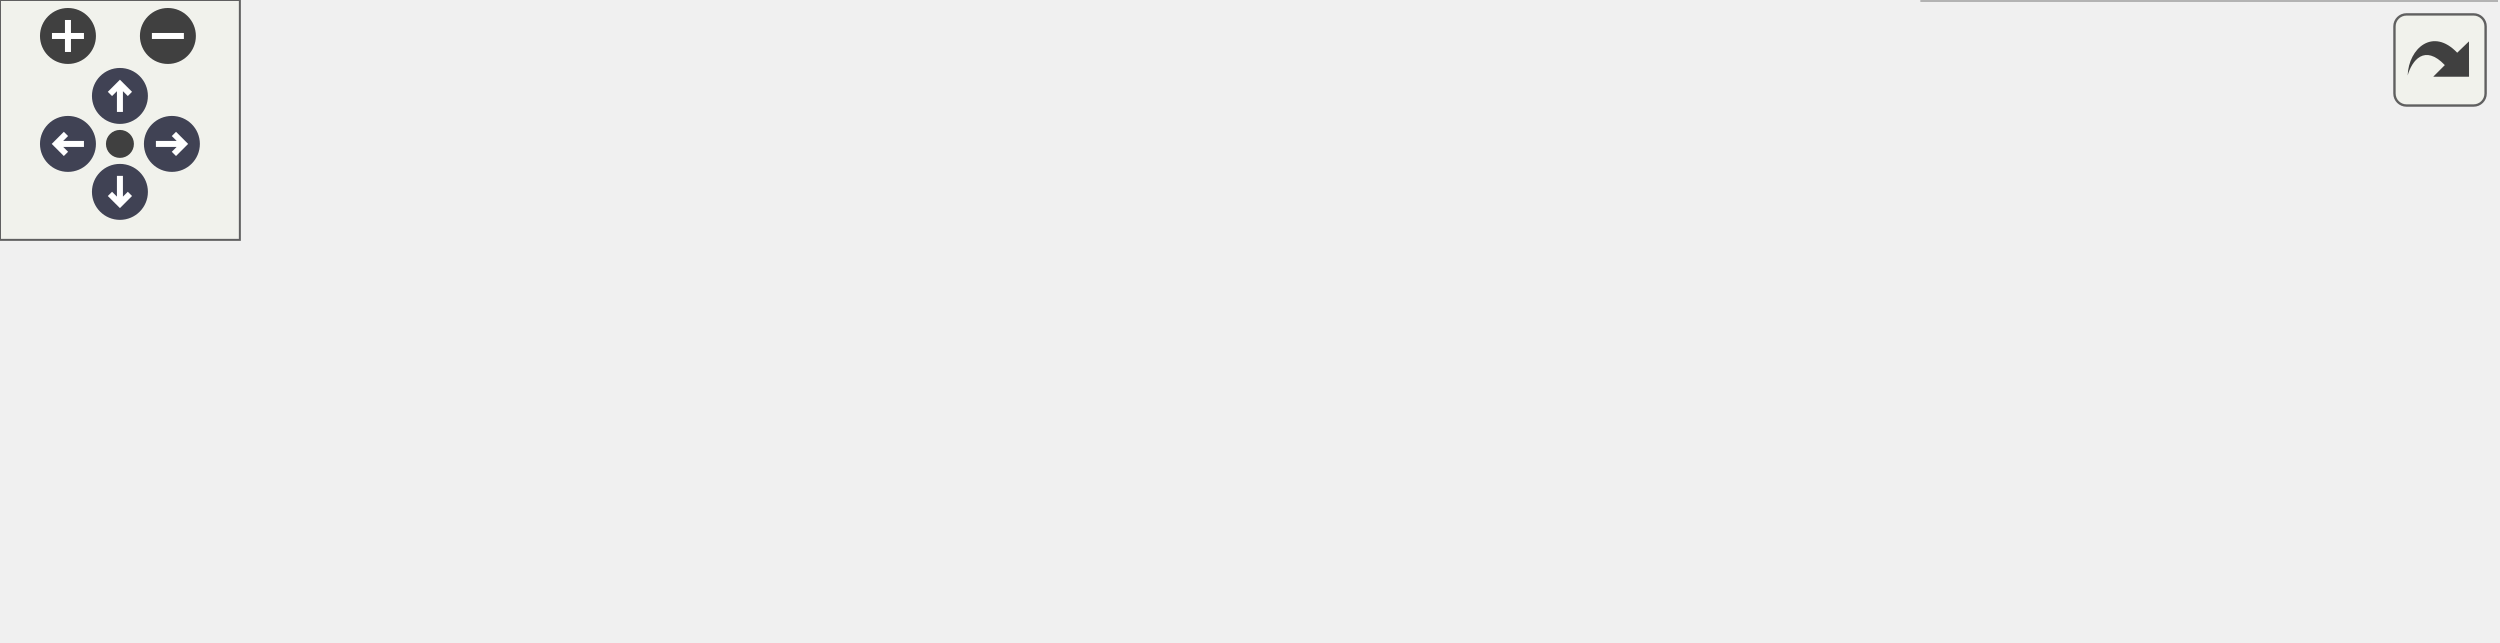
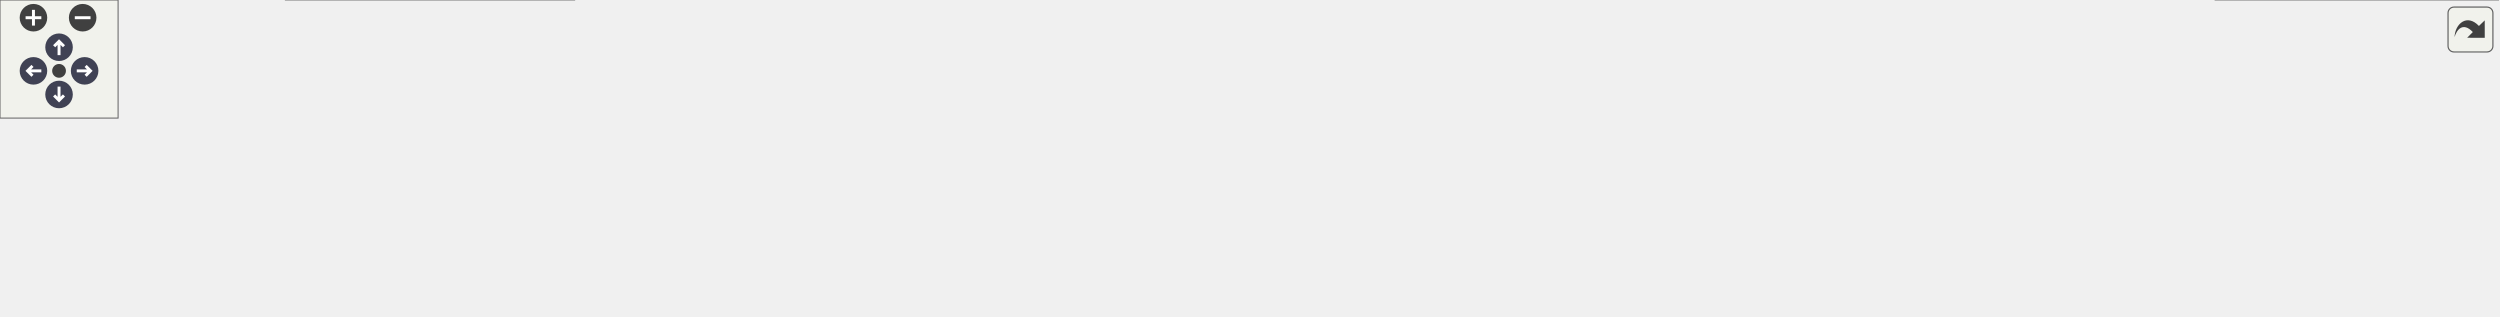
<svg xmlns="http://www.w3.org/2000/svg" xmlns:xlink="http://www.w3.org/1999/xlink" id="main" version="1.1" xml:space="preserve">
  <style type="text/css">
.node, .edge {opacity: 0.7;}
.node.selected, .edge.selected {opacity: 1;}
.edge:hover path { stroke: red; }
.edge:hover polygon { stroke: red; fill: red; }
</style>
  <defs>
    <circle id="rim" cx="0" cy="0" r="7" />
    <circle id="rim2" cx="0" cy="0" r="3.5" />
    <g id="zoomPlus">
      <use xlink:href="#rim" fill="#404040">
        <set attributeName="fill" to="#808080" begin="zoomplus.mouseover" end="zoomplus.mouseout" />
      </use>
      <path d="M-4,0h8M0,-4v8" fill="none" stroke="white" stroke-width="1.5" pointer-events="none" />
    </g>
    <g id="zoomMin">
      <use xlink:href="#rim" fill="#404040">
        <set attributeName="fill" to="#808080" begin="zoomminus.mouseover" end="zoomminus.mouseout" />
      </use>
      <path d="M-4,0h8" fill="none" stroke="white" stroke-width="1.5" pointer-events="none" />
    </g>
    <g id="arrowUp" transform="translate(30 24)">
      <use xlink:href="#rim" />
      <path pointer-events="none" fill="none" stroke="white" stroke-width="1.5" d="M0,-3.0v7 M-2.5,-0.5L0,-3.0L2.5,-0.5" />
    </g>
    <g id="arrowRight" transform="rotate(90) translate(36 -43)">
      <use xlink:href="#rim" />
      <path pointer-events="none" fill="none" stroke="white" stroke-width="1.5" d="M0,-3.0v7 M-2.5,-0.5L0,-3.0L2.5,-0.5" />
    </g>
    <g id="arrowDown" transform="rotate(180) translate(-30 -48)">
      <use xlink:href="#rim" />
      <path pointer-events="none" fill="none" stroke="white" stroke-width="1.5" d="M0,-3.0v7 M-2.5,-0.5L0,-3.0L2.5,-0.5" />
    </g>
    <g id="arrowLeft" transform="rotate(270) translate(-36 17)">
      <use xlink:href="#rim" />
      <path pointer-events="none" fill="none" stroke="white" stroke-width="1.5" d="M0,-3.0v7 M-2.5,-0.5L0,-3.0L2.5,-0.5" />
    </g>
    <g id="resetDef">
      <use xlink:href="#rim2" fill="#404040">
        <set attributeName="fill" to="#808080" begin="reset.mouseover" end="reset.mouseout" />
      </use>
    </g>
  </defs>
  <svg id="graph" class="graph">
    <g id="viewport">
      <g id="Node000001" class="node">
        <g id="a_Node000001">
          <a xlink:title=" ">
-             <polygon fill="#999999" stroke="#666666" points="374.38,-100 212.88,-100 212.88,-68 374.38,-68 374.38,-100" />
-             <text text-anchor="start" x="220.88" y="-86.5" font-family="Helvetica,sans-Serif" font-size="10.00">src/main/java/fr/softsf</text>
-             <text text-anchor="middle" x="293.62" y="-74.5" font-family="Helvetica,sans-Serif" font-size="10.00">/sudokufx/model/GameLevel.java</text>
+             <polygon fill="#999999" stroke="#666666" points="700.25,-100 538.75,-100 538.75,-68 700.25,-68 700.25,-100" />
+             <text text-anchor="start" x="546.75" y="-86.5" font-family="Helvetica,sans-Serif" font-size="10.00">src/main/java/fr/softsf</text>
+             <text text-anchor="middle" x="619.5" y="-74.5" font-family="Helvetica,sans-Serif" font-size="10.00">/sudokufx/model/GameLevel.java</text>
          </a>
        </g>
      </g>
      <g id="Node000002" class="node">
        <g id="a_Node000002">
          <a xlink:title=" ">
-             <polygon fill="#e0e0e0" stroke="#999999" points="105.25,-26 0,-26 0,-6 105.25,-6 105.25,-26" />
-             <text text-anchor="middle" x="52.62" y="-12.5" font-family="Helvetica,sans-Serif" font-size="10.00">jakarta.persistence.*</text>
+             <polygon fill="#e0e0e0" stroke="#999999" points="127,-26 0,-26 0,-6 127,-6 127,-26" />
+             <text text-anchor="middle" x="63.5" y="-12.5" font-family="Helvetica,sans-Serif" font-size="10.00">jakarta.persistence.Entity</text>
          </a>
        </g>
      </g>
      <g id="edge1_Node000001_Node000002" class="edge">
        <g id="a_edge1_Node000001_Node000002">
          <a xlink:title=" ">
-             <path fill="none" stroke="#63b8ff" d="M237.12,-67.53C194.74,-55.92 137.47,-40.24 98.04,-29.44" />
-             <polygon fill="#63b8ff" stroke="#63b8ff" points="99.2,-26.13 88.63,-26.86 97.35,-32.88 99.2,-26.13" />
+             <path fill="none" stroke="#63b8ff" d="M538.43,-76.87C442.22,-69.03 277.11,-53.82 136.5,-32 130.11,-31.01 123.44,-29.83 116.83,-28.58" />
+             <polygon fill="#63b8ff" stroke="#63b8ff" points="117.81,-25.21 107.32,-26.72 116.46,-32.08 117.81,-25.21" />
          </a>
        </g>
      </g>
      <g id="Node000003" class="node">
        <g id="a_Node000003">
          <a xlink:title=" ">
-             <polygon fill="#e0e0e0" stroke="#999999" points="285.75,-26 123.5,-26 123.5,-6 285.75,-6 285.75,-26" />
-             <text text-anchor="middle" x="204.62" y="-12.5" font-family="Helvetica,sans-Serif" font-size="10.00">jakarta.validation.constraints.Max</text>
+             <polygon fill="#e0e0e0" stroke="#999999" points="291.75,-32 145.25,-32 145.25,0 291.75,0 291.75,-32" />
+             <text text-anchor="start" x="153.25" y="-18.5" font-family="Helvetica,sans-Serif" font-size="10.00">jakarta.persistence.Generated</text>
+             <text text-anchor="middle" x="218.5" y="-6.5" font-family="Helvetica,sans-Serif" font-size="10.00">Value</text>
          </a>
        </g>
      </g>
      <g id="edge2_Node000001_Node000003" class="edge">
        <g id="a_edge2_Node000001_Node000003">
          <a xlink:title=" ">
-             <path fill="none" stroke="#63b8ff" d="M272.98,-67.69C258.96,-57.3 240.46,-43.57 226.24,-33.03" />
-             <polygon fill="#63b8ff" stroke="#63b8ff" points="228.52,-30.36 218.4,-27.22 224.35,-35.99 228.52,-30.36" />
+             <path fill="none" stroke="#63b8ff" d="M538.46,-70.56C476.64,-60.95 389.07,-47.08 303.48,-32.49" />
+             <polygon fill="#63b8ff" stroke="#63b8ff" points="304.18,-29.06 293.74,-30.83 303,-35.96 304.18,-29.06" />
          </a>
        </g>
      </g>
      <g id="Node000004" class="node">
        <g id="a_Node000004">
          <a xlink:title=" ">
-             <polygon fill="#e0e0e0" stroke="#999999" points="463.25,-26 304,-26 304,-6 463.25,-6 463.25,-26" />
-             <text text-anchor="middle" x="383.62" y="-12.5" font-family="Helvetica,sans-Serif" font-size="10.00">jakarta.validation.constraints.Min</text>
+             <polygon fill="#e0e0e0" stroke="#999999" points="479.38,-26 309.62,-26 309.62,-6 479.38,-6 479.38,-26" />
+             <text text-anchor="middle" x="394.5" y="-12.5" font-family="Helvetica,sans-Serif" font-size="10.00">jakarta.persistence.GenerationType</text>
          </a>
        </g>
      </g>
      <g id="edge3_Node000001_Node000004" class="edge">
        <g id="a_edge3_Node000001_Node000004">
          <a xlink:title=" ">
-             <path fill="none" stroke="#63b8ff" d="M314.5,-67.69C328.68,-57.3 347.39,-43.57 361.77,-33.03" />
-             <polygon fill="#63b8ff" stroke="#63b8ff" points="363.71,-35.95 369.7,-27.21 359.57,-30.3 363.71,-35.95" />
+             <path fill="none" stroke="#63b8ff" d="M566.75,-67.53C527.43,-55.99 474.4,-40.44 437.61,-29.65" />
+             <polygon fill="#63b8ff" stroke="#63b8ff" points="438.78,-26.34 428.2,-26.89 436.81,-33.06 438.78,-26.34" />
          </a>
        </g>
      </g>
      <g id="Node000005" class="node">
        <g id="a_Node000005">
          <a xlink:title=" ">
-             <polygon fill="#e0e0e0" stroke="#999999" points="624.38,-32 480.88,-32 480.88,0 624.38,0 624.38,-32" />
-             <text text-anchor="start" x="488.88" y="-18.5" font-family="Helvetica,sans-Serif" font-size="10.00">jakarta.validation.constraints.</text>
-             <text text-anchor="middle" x="552.62" y="-6.5" font-family="Helvetica,sans-Serif" font-size="10.00">NotNull</text>
+             <polygon fill="#e0e0e0" stroke="#999999" points="607.38,-26 497.62,-26 497.62,-6 607.38,-6 607.38,-26" />
+             <text text-anchor="middle" x="552.5" y="-12.5" font-family="Helvetica,sans-Serif" font-size="10.00">jakarta.persistence.Id</text>
          </a>
        </g>
      </g>
      <g id="edge4_Node000001_Node000005" class="edge">
        <g id="a_edge4_Node000001_Node000005">
          <a xlink:title=" ">
-             <path fill="none" stroke="#63b8ff" d="M354.35,-67.53C392.21,-57.88 441.11,-45.42 480.88,-35.28" />
-             <polygon fill="#63b8ff" stroke="#63b8ff" points="481.54,-38.73 490.37,-32.87 479.81,-31.94 481.54,-38.73" />
+             <path fill="none" stroke="#63b8ff" d="M603.96,-67.69C593.81,-57.7 580.54,-44.63 570.02,-34.26" />
+             <polygon fill="#63b8ff" stroke="#63b8ff" points="572.62,-31.9 563.04,-27.38 567.7,-36.89 572.62,-31.9" />
+           </a>
+         </g>
+       </g>
+       <g id="Node000006" class="node">
+         <g id="a_Node000006">
+           <a xlink:title=" ">
+             <polygon fill="#e0e0e0" stroke="#999999" points="749.88,-26 625.12,-26 625.12,-6 749.88,-6 749.88,-26" />
+             <text text-anchor="middle" x="687.5" y="-12.5" font-family="Helvetica,sans-Serif" font-size="10.00">jakarta.persistence.Table</text>
+           </a>
+         </g>
+       </g>
+       <g id="edge5_Node000001_Node000006" class="edge">
+         <g id="a_edge5_Node000001_Node000006">
+           <a xlink:title=" ">
+             <path fill="none" stroke="#63b8ff" d="M635.27,-67.69C645.57,-57.7 659.04,-44.63 669.72,-34.26" />
+             <polygon fill="#63b8ff" stroke="#63b8ff" points="672.08,-36.85 676.82,-27.37 667.2,-31.82 672.08,-36.85" />
+           </a>
+         </g>
+       </g>
+       <g id="Node000007" class="node">
+         <g id="a_Node000007">
+           <a xlink:title=" ">
+             <polygon fill="#e0e0e0" stroke="#999999" points="930.62,-26 768.38,-26 768.38,-6 930.62,-6 930.62,-26" />
+             <text text-anchor="middle" x="849.5" y="-12.5" font-family="Helvetica,sans-Serif" font-size="10.00">jakarta.validation.constraints.Max</text>
+           </a>
+         </g>
+       </g>
+       <g id="edge6_Node000001_Node000007" class="edge">
+         <g id="a_edge6_Node000001_Node000007">
+           <a xlink:title=" ">
+             <path fill="none" stroke="#63b8ff" d="M673.42,-67.53C713.79,-55.94 768.29,-40.3 805.91,-29.51" />
+             <polygon fill="#63b8ff" stroke="#63b8ff" points="806.43,-33 815.08,-26.88 804.5,-26.27 806.43,-33" />
+           </a>
+         </g>
+       </g>
+       <g id="Node000008" class="node">
+         <g id="a_Node000008">
+           <a xlink:title=" ">
+             <polygon fill="#e0e0e0" stroke="#999999" points="1108.12,-26 948.88,-26 948.88,-6 1108.12,-6 1108.12,-26" />
+             <text text-anchor="middle" x="1028.5" y="-12.5" font-family="Helvetica,sans-Serif" font-size="10.00">jakarta.validation.constraints.Min</text>
+           </a>
+         </g>
+       </g>
+       <g id="edge7_Node000001_Node000008" class="edge">
+         <g id="a_edge7_Node000001_Node000008">
+           <a xlink:title=" ">
+             <path fill="none" stroke="#63b8ff" d="M700.75,-70.26C765.45,-60.06 858.31,-45.31 939.5,-32 946.69,-30.82 954.2,-29.58 961.68,-28.33" />
+             <polygon fill="#63b8ff" stroke="#63b8ff" points="962.19,-31.79 971.47,-26.69 961.03,-24.89 962.19,-31.79" />
+           </a>
+         </g>
+       </g>
+       <g id="Node000009" class="node">
+         <g id="a_Node000009">
+           <a xlink:title=" ">
+             <polygon fill="#e0e0e0" stroke="#999999" points="1269.25,-32 1125.75,-32 1125.75,0 1269.25,0 1269.25,-32" />
+             <text text-anchor="start" x="1133.75" y="-18.5" font-family="Helvetica,sans-Serif" font-size="10.00">jakarta.validation.constraints.</text>
+             <text text-anchor="middle" x="1197.5" y="-6.5" font-family="Helvetica,sans-Serif" font-size="10.00">NotNull</text>
+           </a>
+         </g>
+       </g>
+       <g id="edge8_Node000001_Node000009" class="edge">
+         <g id="a_edge8_Node000001_Node000009">
+           <a xlink:title=" ">
+             <path fill="none" stroke="#63b8ff" d="M700.4,-76.8C796.73,-68.95 962.71,-53.95 1114.24,-32.41" />
+             <polygon fill="#63b8ff" stroke="#63b8ff" points="1114.69,-35.88 1124.09,-30.99 1113.69,-28.95 1114.69,-35.88" />
          </a>
        </g>
      </g>
    </g>
  </svg>
  <g id="navigator" transform="translate(0 0)" fill="#404254">
    <rect fill="#f2f5e9" fill-opacity="0.5" stroke="#606060" stroke-width=".5" x="0" y="0" width="60" height="60" />
    <use id="zoomplus" xlink:href="#zoomPlus" x="17" y="9" />
    <use id="zoomminus" xlink:href="#zoomMin" x="42" y="9" />
    <use id="reset" xlink:href="#resetDef" x="30" y="36" />
    <use id="arrowup" xlink:href="#arrowUp" x="0" y="0" />
    <use id="arrowright" xlink:href="#arrowRight" x="0" y="0" />
    <use id="arrowdown" xlink:href="#arrowDown" x="0" y="0" />
    <use id="arrowleft" xlink:href="#arrowLeft" x="0" y="0" />
  </g>
  <svg viewBox="0 0 15 15" width="100%" height="30px" preserveAspectRatio="xMaxYMin meet">
    <g id="arrow_out" transform="scale(0.3 0.3)">
      <a xlink:href="_game_level_8java__incl_org.svg" target="_base">
        <rect id="button" ry="5" rx="5" y="6" x="6" height="38" width="38" fill="#f2f5e9" fill-opacity="0.5" stroke="#606060" stroke-width="1.0" />
        <path id="arrow" d="M 11.5,31.437 C 11.94,20.098 22.043,11.323 32.159,21.979 L 37.069,17.246 C 37.069,17.246 37.088,32 37.088,32 L 22.16,31.978 C 22.16,31.978 26.998,27.14 26.998,27.14 C 18.529,18.264 13.292,25.23 11.5,31.437 z" style="fill:#404040;" />
      </a>
    </g>
  </svg>
  <style type="text/css">

[data-mouse-over-selected='false'] { opacity: 0.7; }
[data-mouse-over-selected='true']  { opacity: 1.0; }

</style>
</svg>
